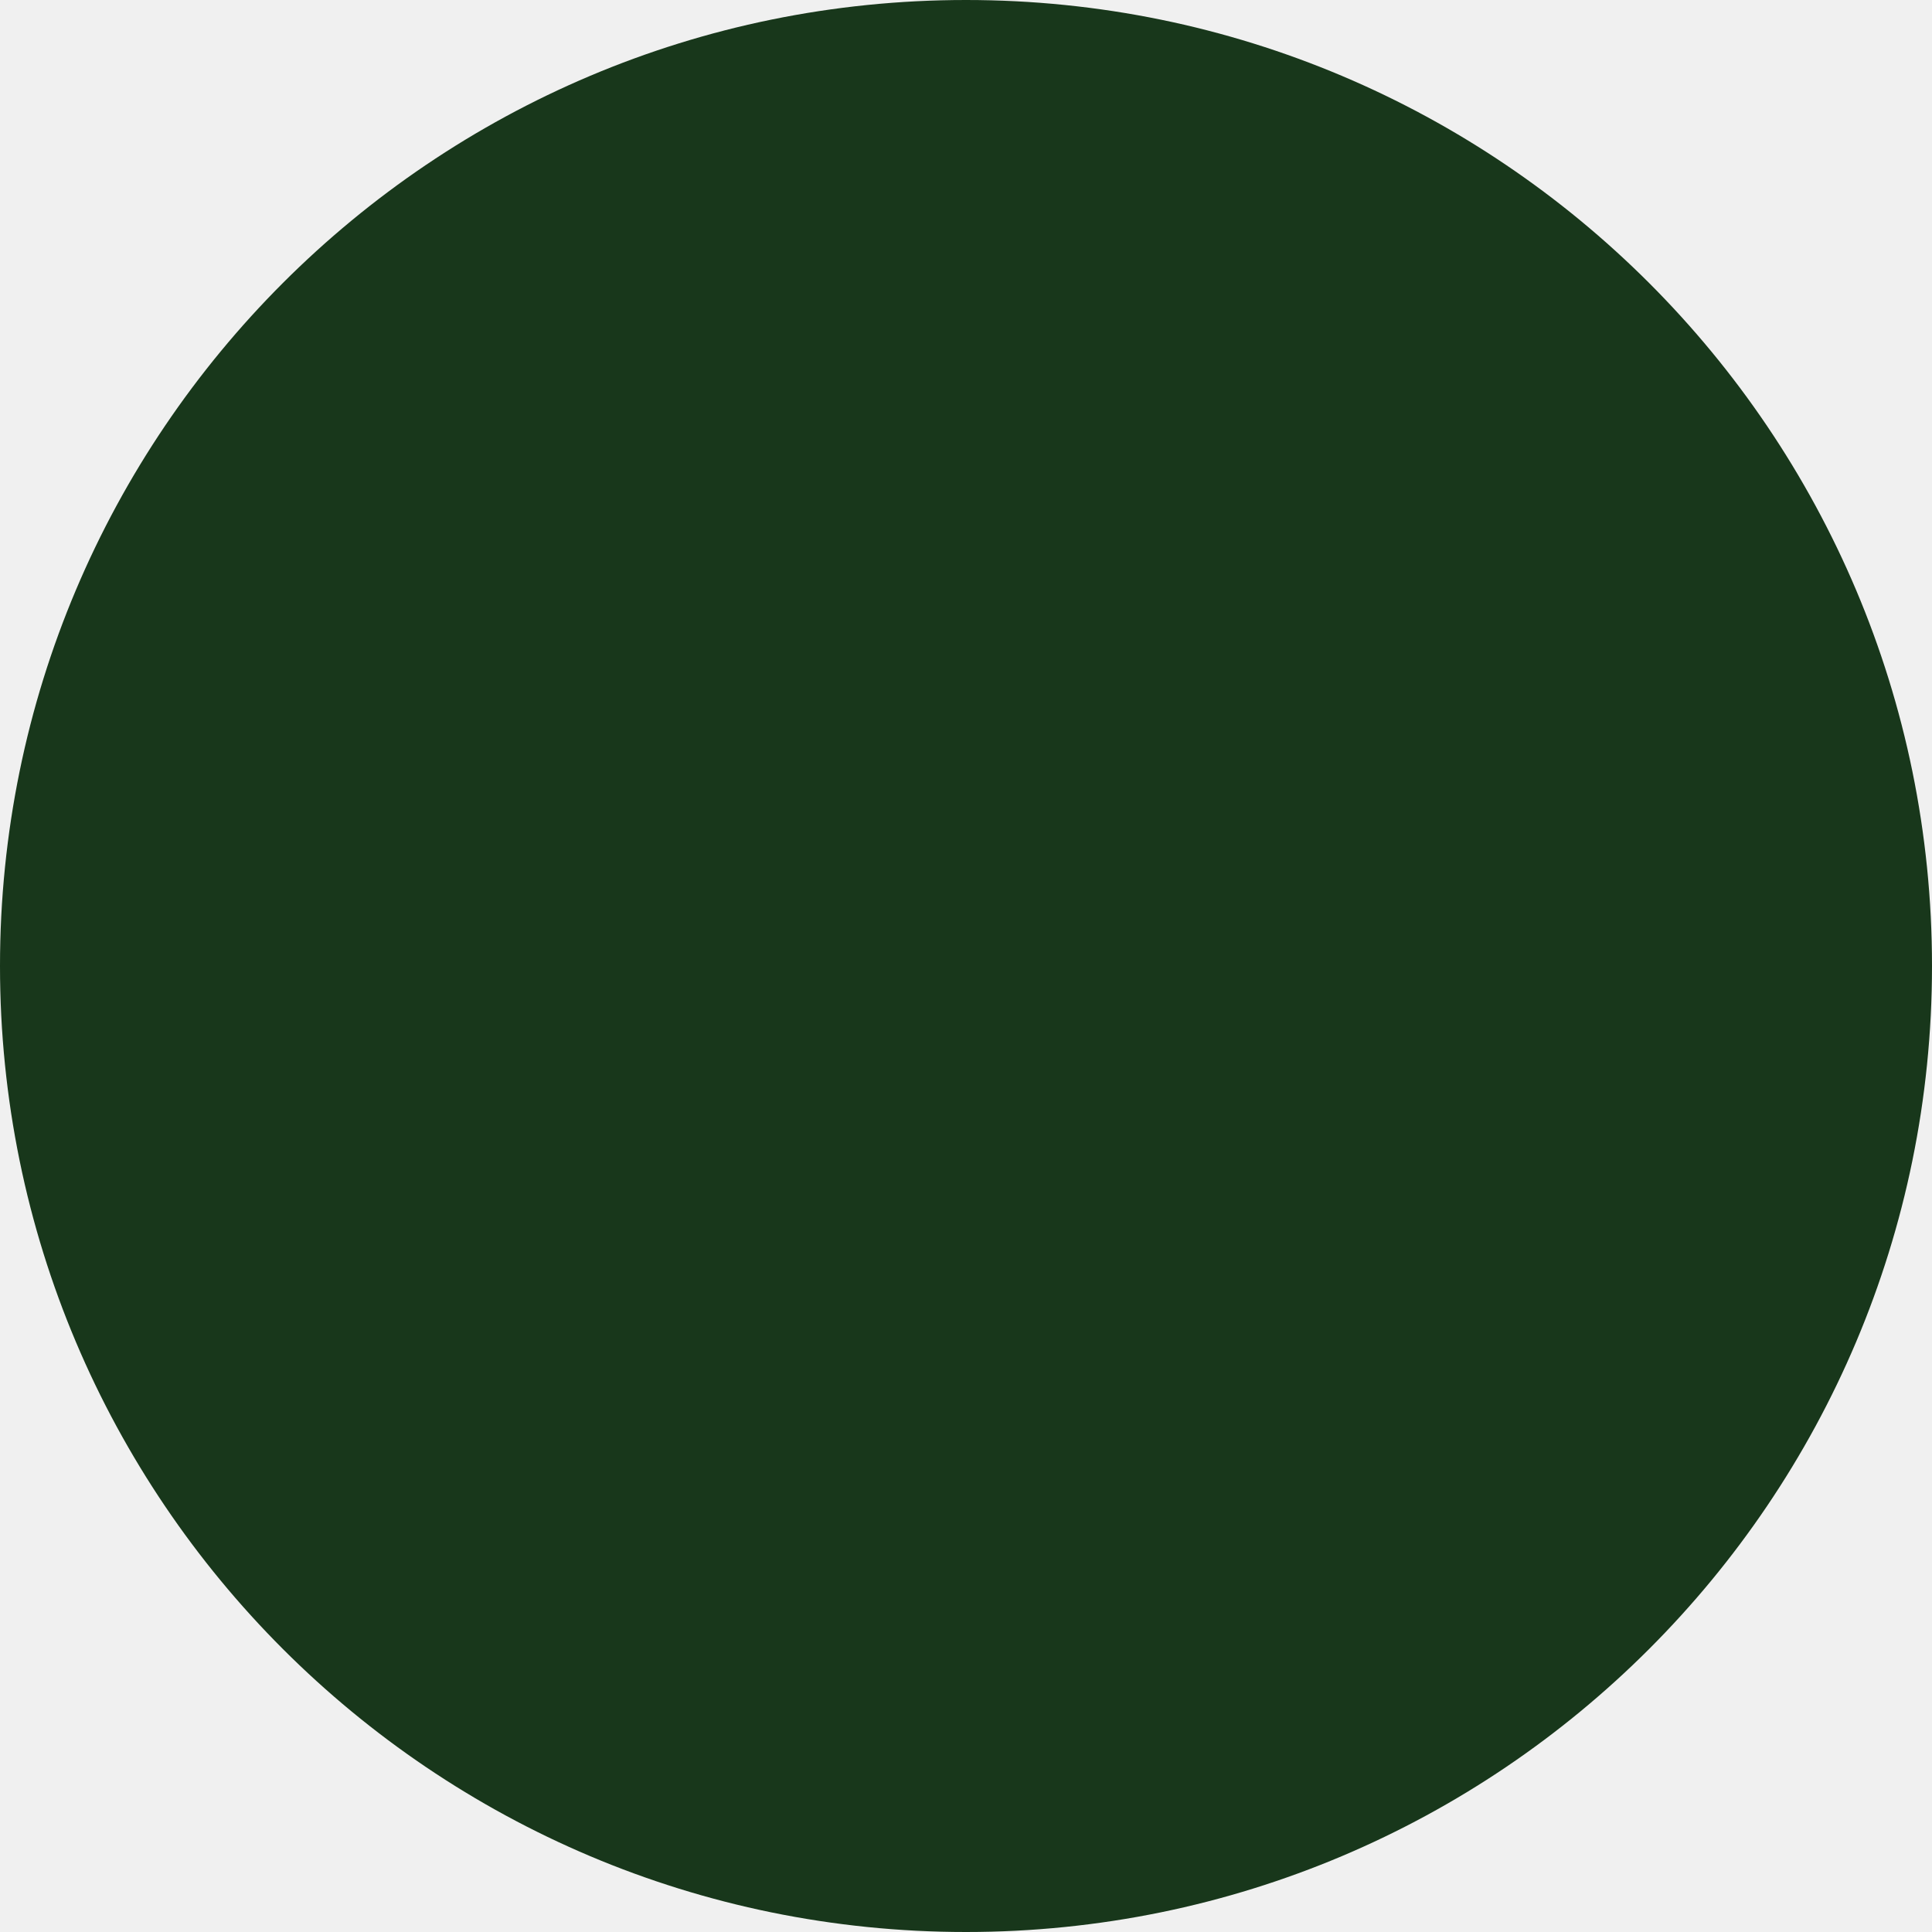
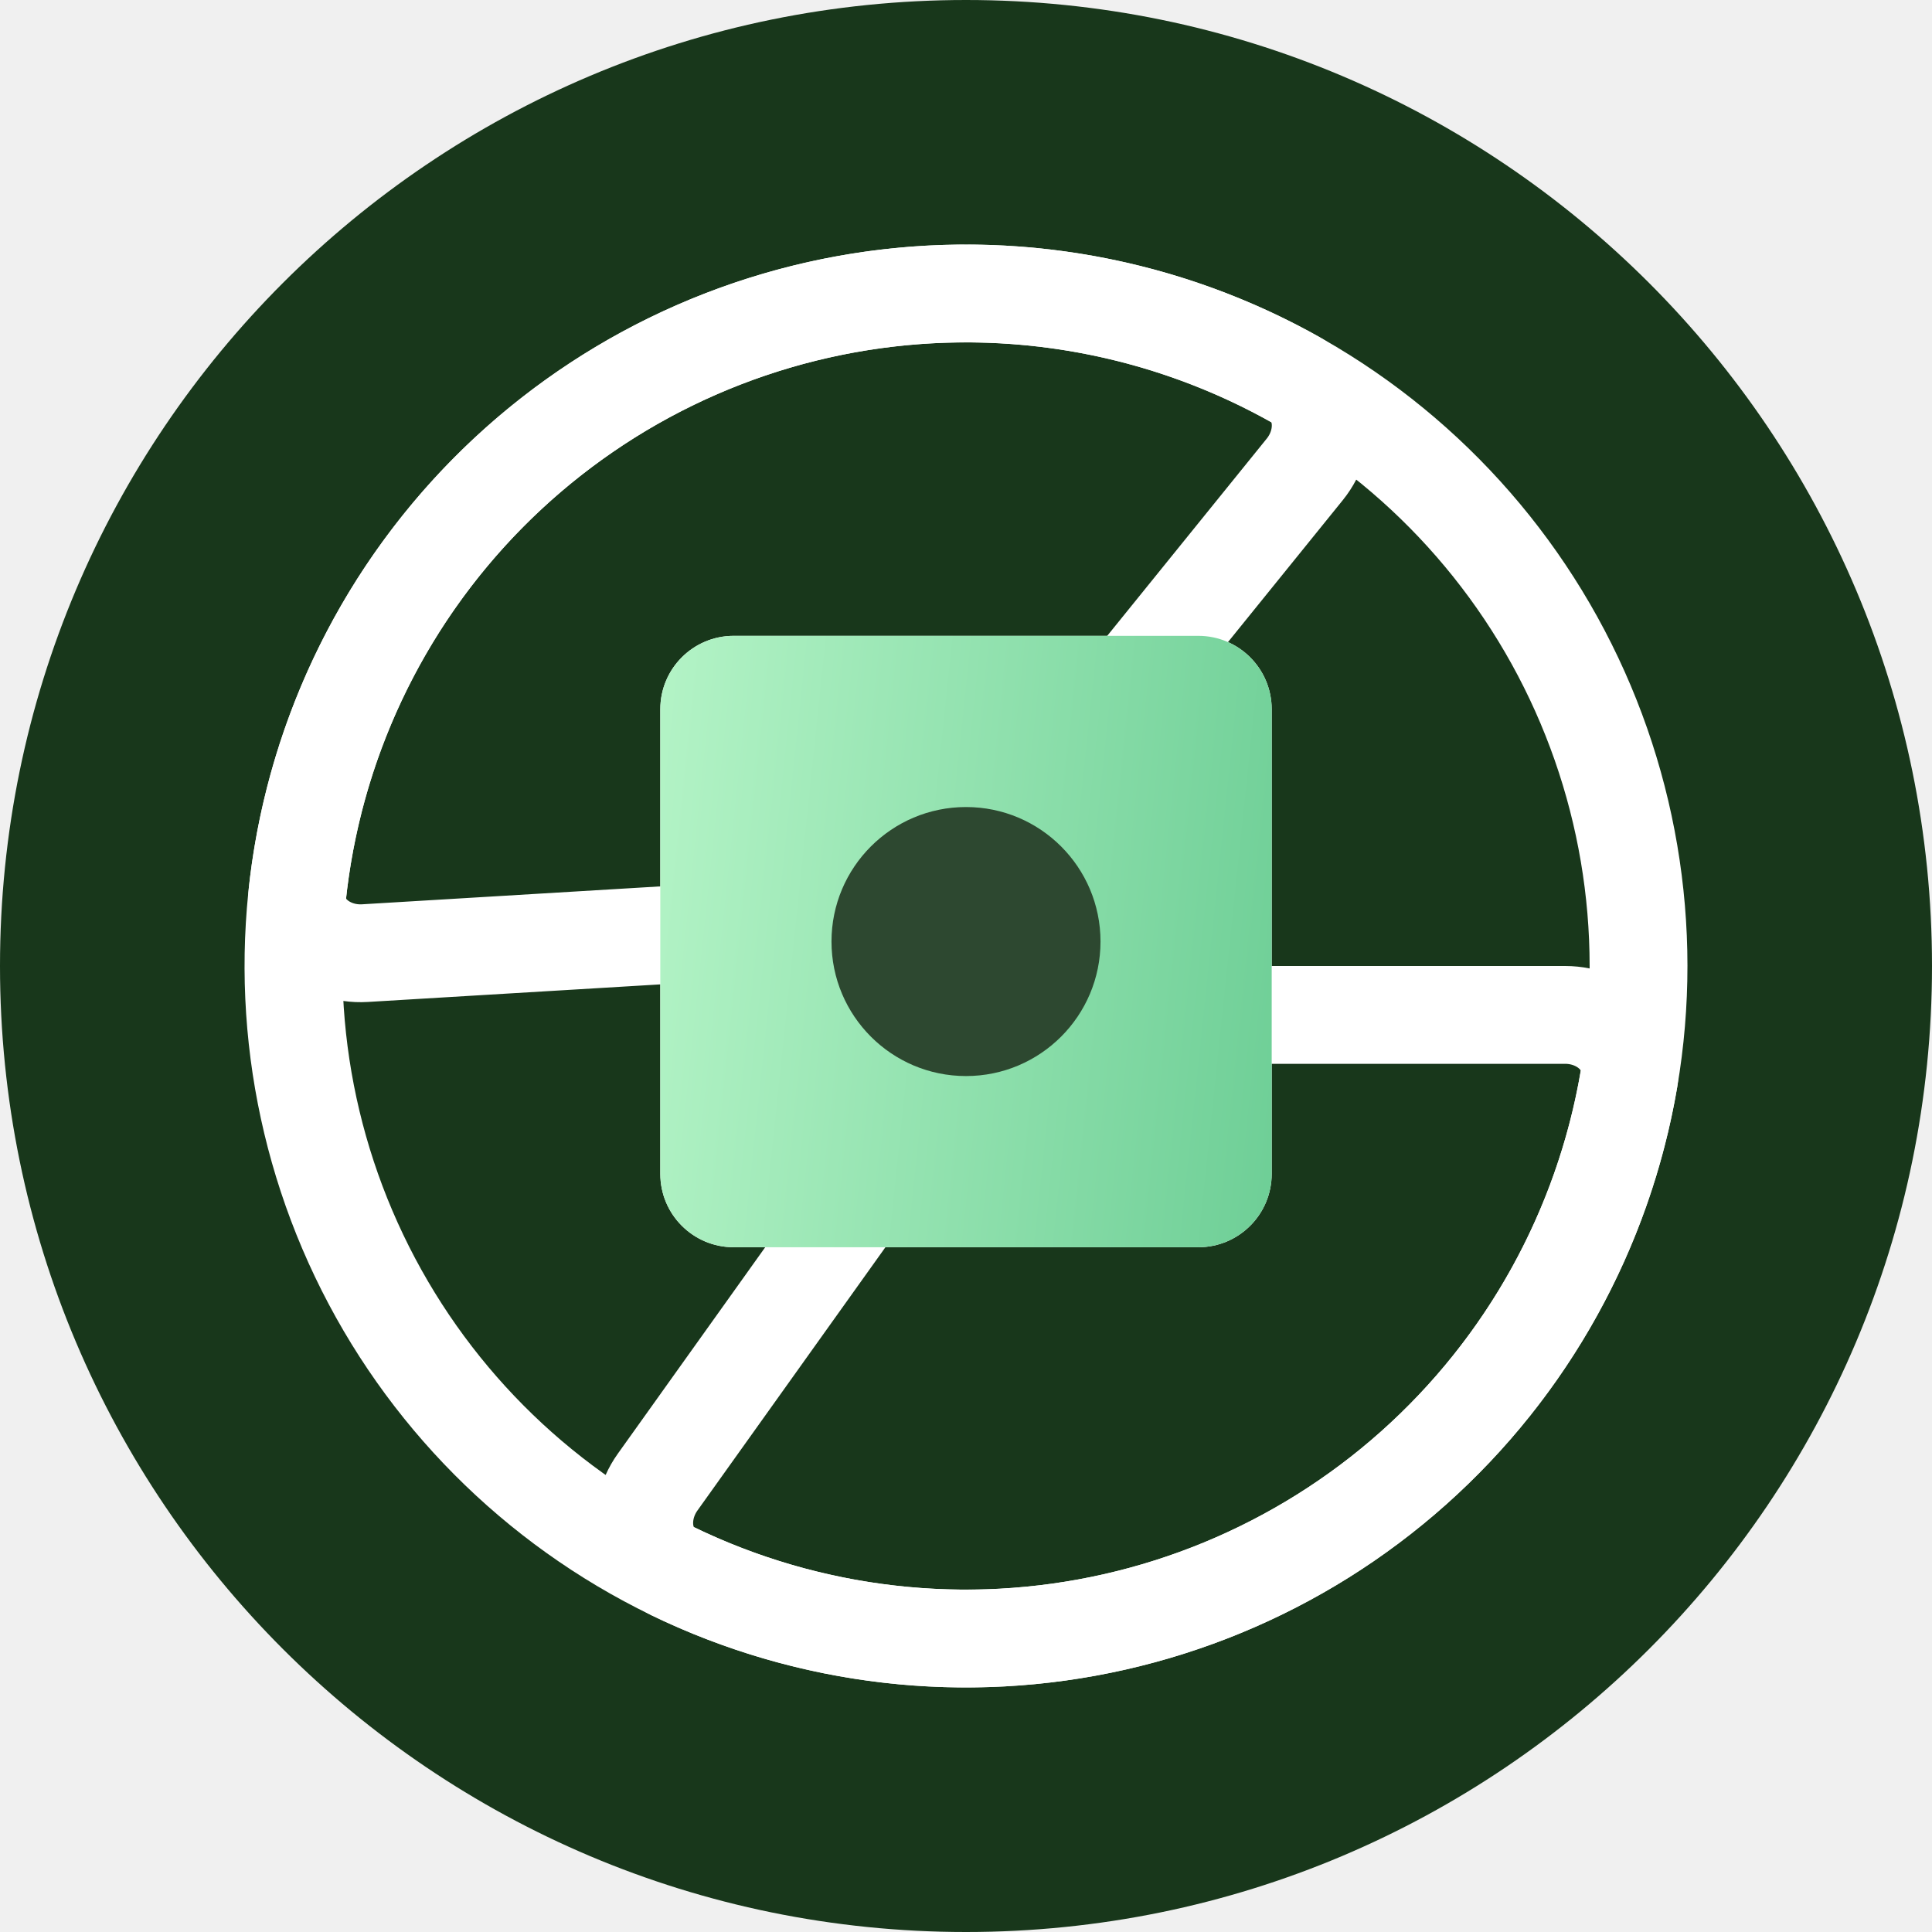
<svg xmlns="http://www.w3.org/2000/svg" width="79" height="79" viewBox="0 0 79 79" fill="none">
  <circle cx="39.5" cy="39.5" r="39.5" fill="#18371B" />
+   <mask id="path-2-inside-1_164_188" fill="white">
+     <path d="M64 39.5C66.761 39.5 69.043 41.754 68.577 44.476C67.74 49.366 65.678 53.995 62.548 57.913C58.371 63.141 52.541 66.794 46.015 68.272C39.489 69.749 32.654 68.964 26.632 66.046C20.61 63.127 15.76 58.247 12.878 52.208C9.995 46.169 9.251 39.33 10.768 32.812C12.285 26.295 15.973 20.487 21.226 16.341C26.479 12.196 32.986 9.96 39.677 10.001C44.692 10.031 49.588 11.338 53.916 13.762C56.325 15.112 56.643 18.303 54.907 20.451L46.087 31.356C43.443 34.625 45.77 39.5 49.975 39.5H64Z" />
+   </mask>
+   <path d="M64 39.5C66.761 39.5 69.043 41.754 68.577 44.476C67.74 49.366 65.678 53.995 62.548 57.913C58.371 63.141 52.541 66.794 46.015 68.272C39.489 69.749 32.654 68.964 26.632 66.046C20.61 63.127 15.76 58.247 12.878 52.208C9.995 46.169 9.251 39.33 10.768 32.812C12.285 26.295 15.973 20.487 21.226 16.341C26.479 12.196 32.986 9.96 39.677 10.001C44.692 10.031 49.588 11.338 53.916 13.762C56.325 15.112 56.643 18.303 54.907 20.451L46.087 31.356C43.443 34.625 45.77 39.5 49.975 39.5H64Z" stroke="white" stroke-width="8" mask="url(#path-2-inside-1_164_188)" />
+   <mask id="path-3-inside-2_164_188" fill="white">
+     <path d="M15.044 40.97C12.288 41.136 9.875 39.022 10.177 36.277C10.719 31.346 12.5 26.602 15.389 22.503C19.245 17.034 24.845 13.038 31.271 11.171C37.697 9.305 44.567 9.678 50.753 12.231C56.939 14.783 62.073 19.363 65.313 25.218C68.552 31.073 69.705 37.856 68.582 44.453C67.458 51.05 64.126 57.068 59.13 61.521C54.135 65.974 47.775 68.596 41.093 68.957C36.085 69.228 31.12 68.217 26.654 66.056C24.168 64.854 23.659 61.687 25.264 59.44L33.414 48.025C35.857 44.603 33.242 39.877 29.045 40.129L15.044 40.97Z" />
+   </mask>
+   <path d="M15.044 40.97C12.288 41.136 9.875 39.022 10.177 36.277C10.719 31.346 12.5 26.602 15.389 22.503C19.245 17.034 24.845 13.038 31.271 11.171C37.697 9.305 44.567 9.678 50.753 12.231C56.939 14.783 62.073 19.363 65.313 25.218C68.552 31.073 69.705 37.856 68.582 44.453C67.458 51.05 64.126 57.068 59.13 61.521C54.135 65.974 47.775 68.596 41.093 68.957C36.085 69.228 31.12 68.217 26.654 66.056C24.168 64.854 23.659 61.687 25.264 59.44L33.414 48.025C35.857 44.603 33.242 39.877 29.045 40.129L15.044 40.97Z" stroke="white" stroke-width="8" mask="url(#path-3-inside-2_164_188)" />
+   <rect x="27" y="26" width="25" height="25" rx="3" fill="white" />
+   <rect x="27" y="26" width="25" height="25" rx="3" fill="url(#paint0_linear_164_188)" />
+   <rect x="34" y="33" width="11" height="11" rx="5.5" fill="#2D4830" />
+   <defs>
+     <linearGradient id="paint0_linear_164_188" x1="18.45" y1="26.79" x2="53.719" y2="30.491" gradientUnits="userSpaceOnUse">
+       <stop stop-color="#C9FFD5" />
+       <stop offset="1" stop-color="#6FCF97" />
+     </linearGradient>
+   </defs>
</svg>
